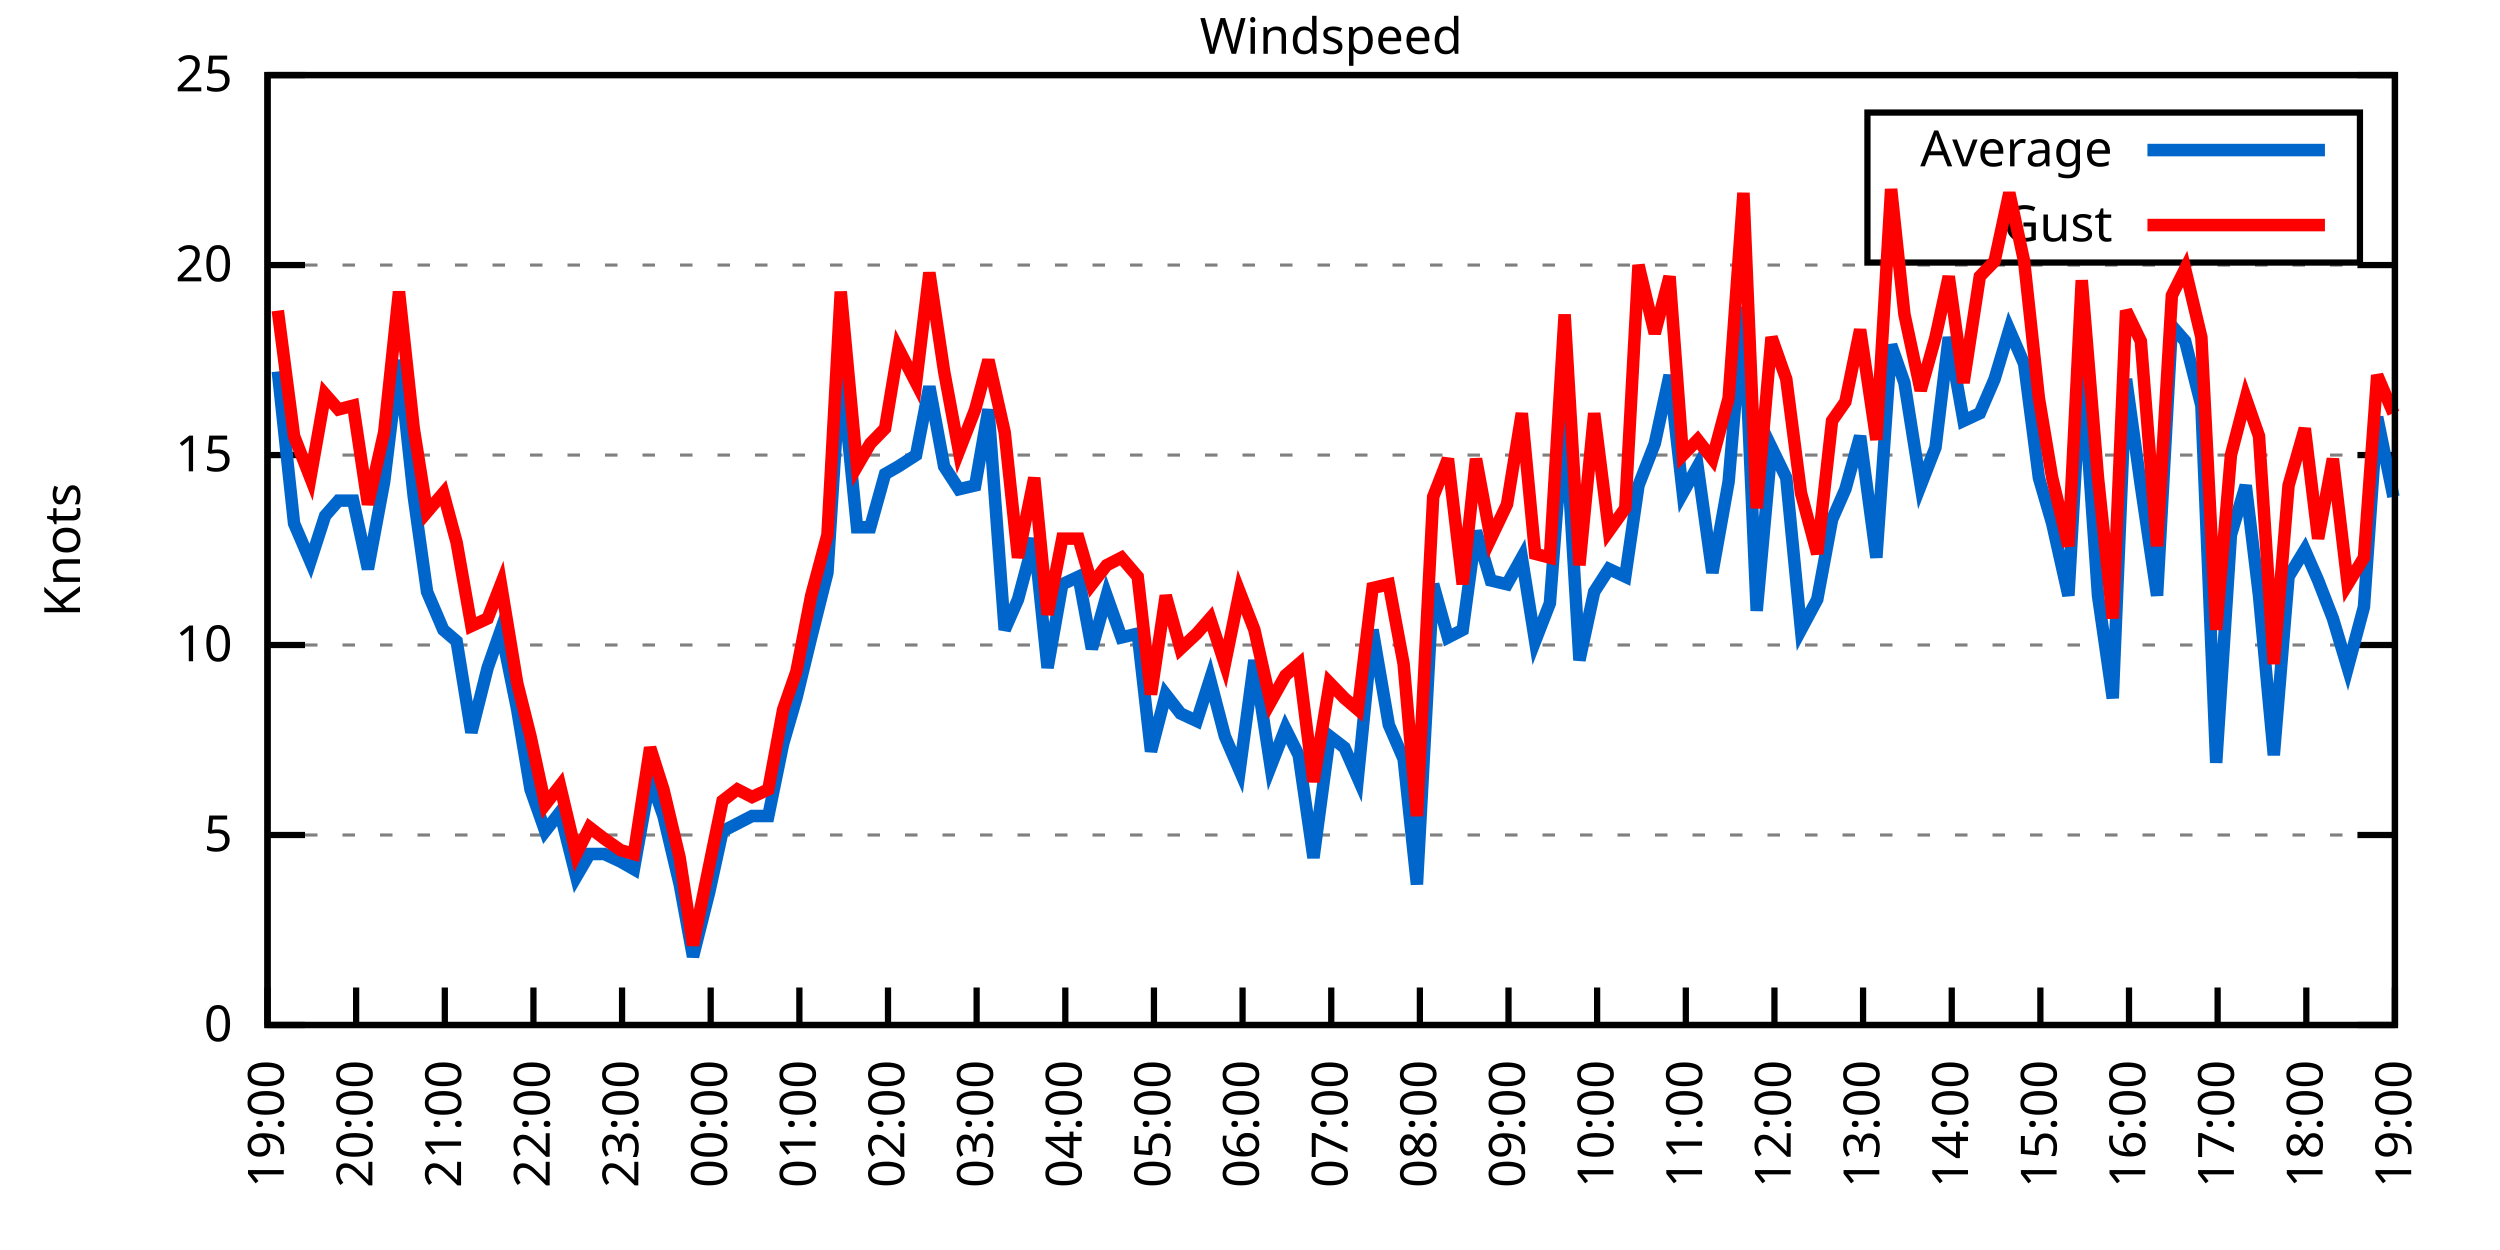
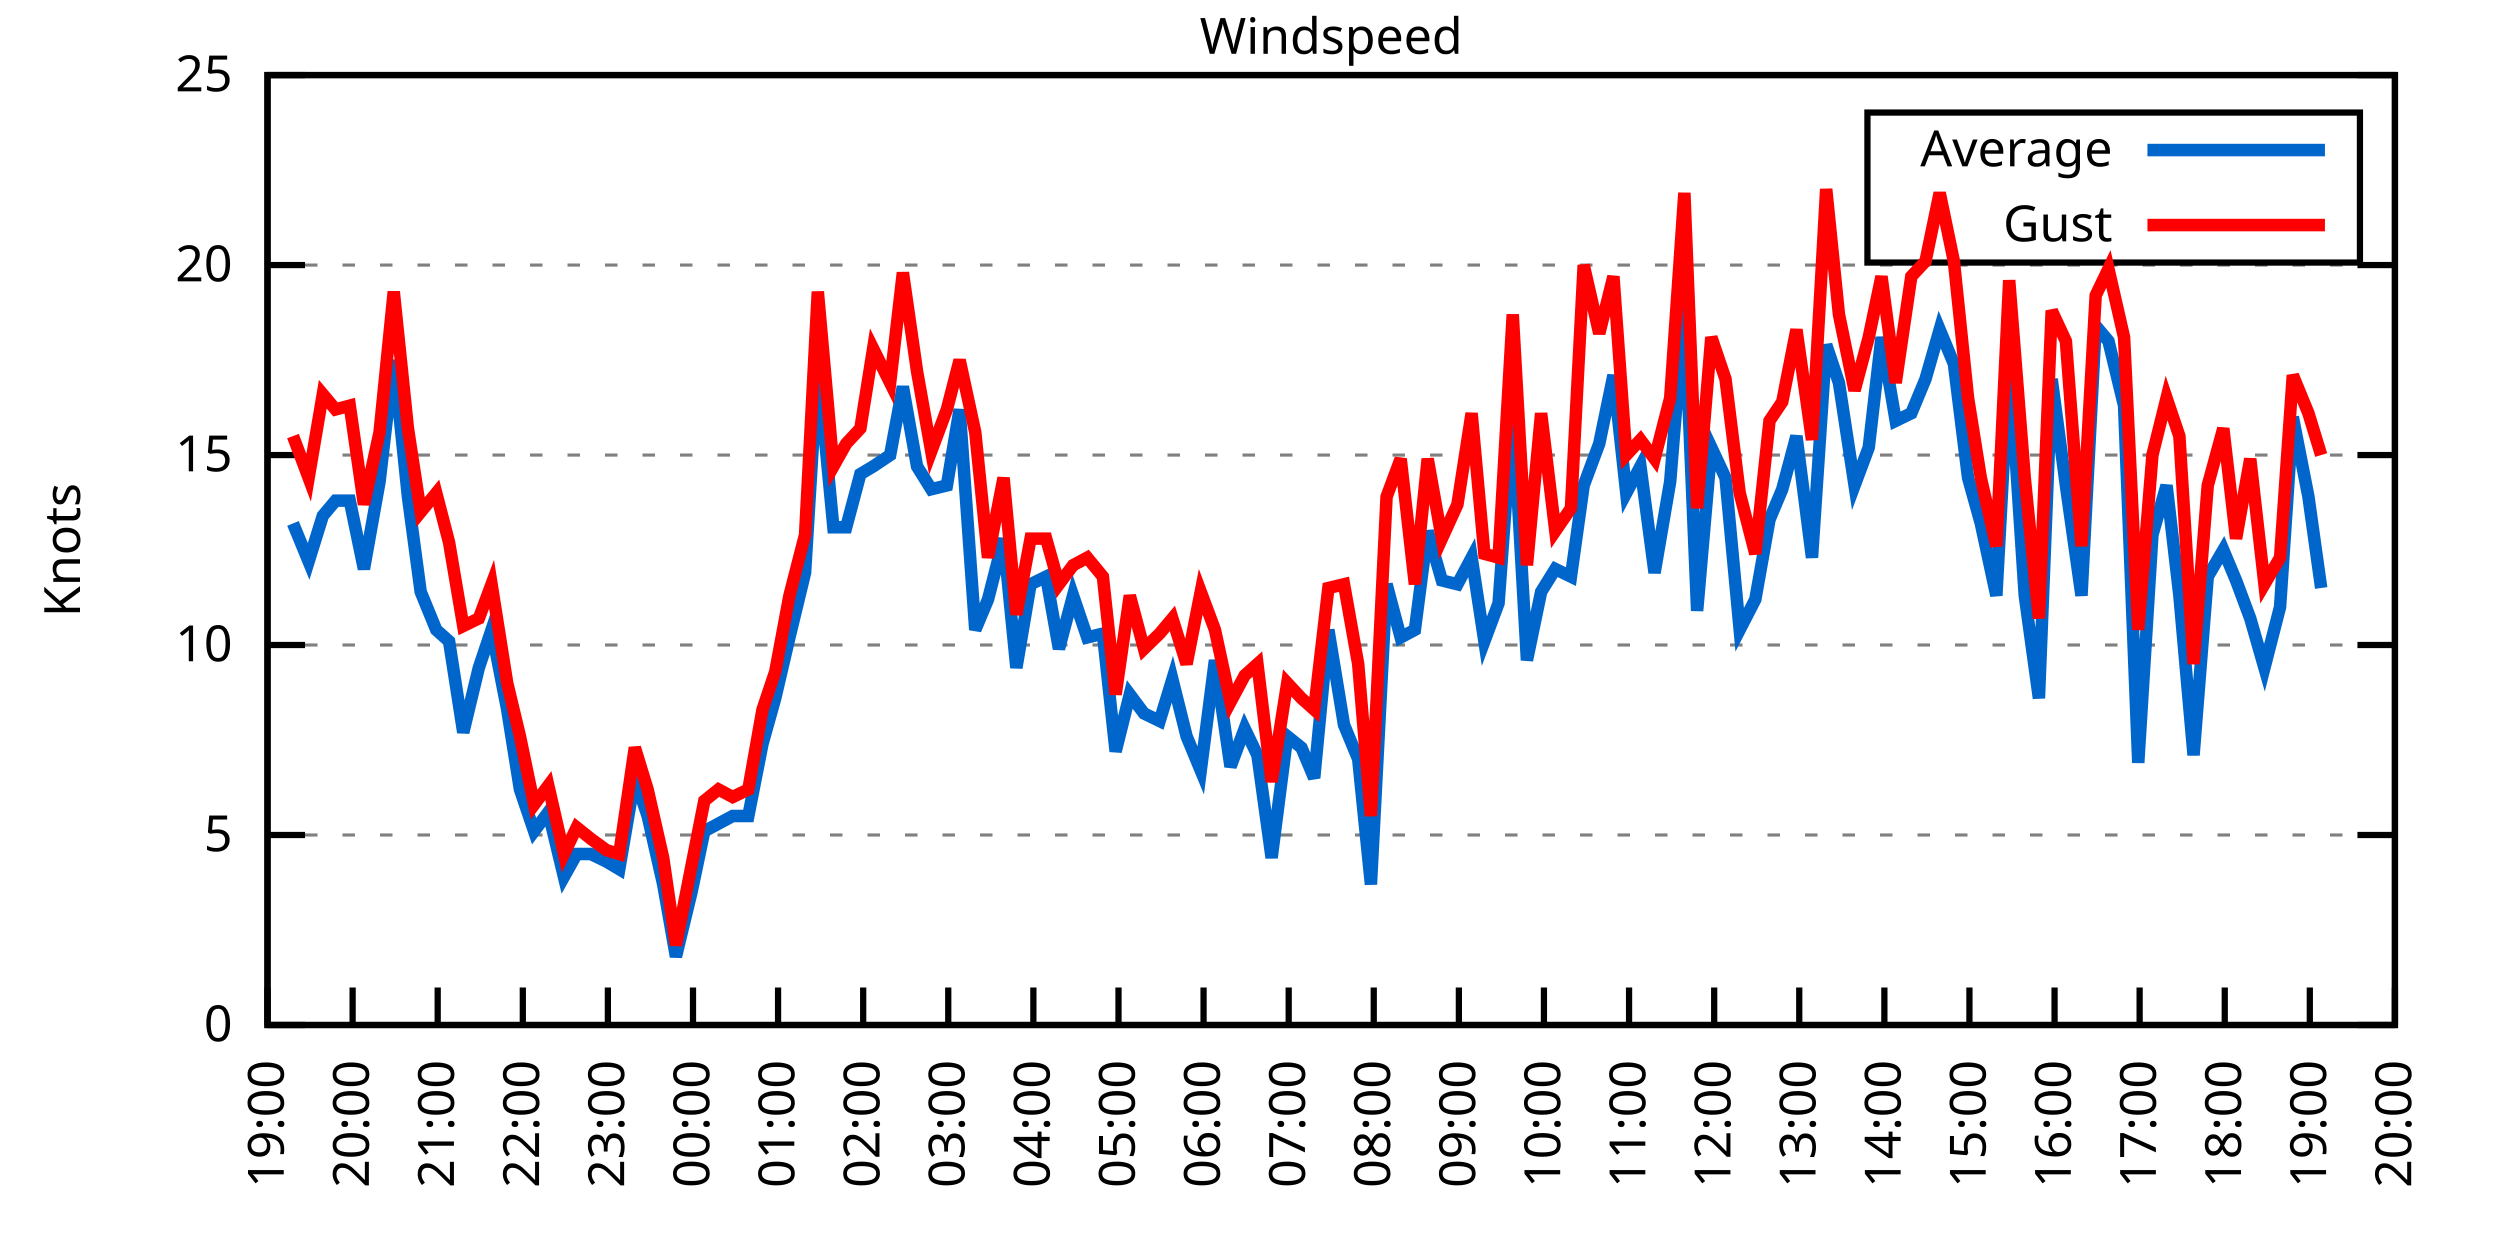
<svg xmlns="http://www.w3.org/2000/svg" xmlns:xlink="http://www.w3.org/1999/xlink" width="400" height="200" viewBox="0 0 400 200">
  <g id="gnuplot_canvas">
    <rect x="0" y="0" width="400" height="200" fill="none" />
    <defs>
      <circle id="gpDot" r="0.5" stroke-width="0.5" stroke="currentColor" />
      <path id="gpPt0" stroke-width="0.333" stroke="currentColor" d="M-1,0 h2 M0,-1 v2" />
      <path id="gpPt1" stroke-width="0.333" stroke="currentColor" d="M-1,-1 L1,1 M1,-1 L-1,1" />
      <path id="gpPt2" stroke-width="0.333" stroke="currentColor" d="M-1,0 L1,0 M0,-1 L0,1 M-1,-1 L1,1 M-1,1 L1,-1" />
      <rect id="gpPt3" stroke-width="0.333" stroke="currentColor" x="-1" y="-1" width="2" height="2" />
      <rect id="gpPt4" stroke-width="0.333" stroke="currentColor" fill="currentColor" x="-1" y="-1" width="2" height="2" />
      <circle id="gpPt5" stroke-width="0.333" stroke="currentColor" cx="0" cy="0" r="1" />
      <use xlink:href="#gpPt5" id="gpPt6" fill="currentColor" stroke="none" />
      <path id="gpPt7" stroke-width="0.333" stroke="currentColor" d="M0,-1.33 L-1.33,0.67 L1.33,0.67 z" />
      <use xlink:href="#gpPt7" id="gpPt8" fill="currentColor" stroke="none" />
      <use xlink:href="#gpPt7" id="gpPt9" stroke="currentColor" transform="rotate(180)" />
      <use xlink:href="#gpPt9" id="gpPt10" fill="currentColor" stroke="none" />
      <use xlink:href="#gpPt3" id="gpPt11" stroke="currentColor" transform="rotate(45)" />
      <use xlink:href="#gpPt11" id="gpPt12" fill="currentColor" stroke="none" />
      <path id="gpPt13" stroke-width="0.333" stroke="currentColor" d="M0,1.330 L1.265,0.411 L0.782,-1.067 L-0.782,-1.076 L-1.265,0.411 z" />
      <use xlink:href="#gpPt13" id="gpPt14" fill="currentColor" stroke="none" />
      <filter id="textbox" filterUnits="objectBoundingBox" x="0" y="0" height="1" width="1">
        <feFlood flood-color="white" flood-opacity="1" result="bgnd" />
        <feComposite in="SourceGraphic" in2="bgnd" operator="atop" />
      </filter>
      <filter id="greybox" filterUnits="objectBoundingBox" x="0" y="0" height="1" width="1">
        <feFlood flood-color="lightgrey" flood-opacity="1" result="grey" />
        <feComposite in="SourceGraphic" in2="grey" operator="atop" />
      </filter>
    </defs>
    <g fill="none" color="white" stroke="currentColor" stroke-width="1.00" stroke-linecap="butt" stroke-linejoin="miter">
</g>
    <g fill="none" color="black" stroke="currentColor" stroke-width="1.00" stroke-linecap="butt" stroke-linejoin="miter">
      <g stroke="none" shape-rendering="crispEdges">
        <polygon fill="rgb(255, 255, 255)" points="42.80,164.00 383.18,164.00 383.18,12.02 42.80,12.02 " />
      </g>
    </g>
    <g fill="none" color="black" stroke="currentColor" stroke-width="1.00" stroke-linecap="butt" stroke-linejoin="miter">
</g>
    <g fill="none" color="black" stroke="black" stroke-width="0.50" stroke-linecap="butt" stroke-linejoin="miter">
</g>
    <g fill="none" color="gray" stroke="currentColor" stroke-width="0.50" stroke-linecap="butt" stroke-linejoin="miter">
      <path stroke="gray" stroke-dasharray="2,4" class="gridline" d="M42.80,164.00 L383.19,164.00  " />
    </g>
    <g fill="none" color="gray" stroke="gray" stroke-width="1.00" stroke-linecap="butt" stroke-linejoin="miter">
</g>
    <g fill="none" color="black" stroke="currentColor" stroke-width="1.00" stroke-linecap="butt" stroke-linejoin="miter">
      <path stroke="black" d="M42.80,164.00 L48.80,164.00 M383.19,164.00 L377.19,164.00  " />
      <g transform="translate(37.20,166.60)" stroke="none" fill="black" font-family="Sans" font-size="8.00" text-anchor="end">
        <text>
          <tspan font-family="Sans"> 0</tspan>
        </text>
      </g>
    </g>
    <g fill="none" color="black" stroke="currentColor" stroke-width="1.00" stroke-linecap="butt" stroke-linejoin="miter">
</g>
    <g fill="none" color="black" stroke="black" stroke-width="0.50" stroke-linecap="butt" stroke-linejoin="miter">
</g>
    <g fill="none" color="gray" stroke="currentColor" stroke-width="0.50" stroke-linecap="butt" stroke-linejoin="miter">
      <path stroke="gray" stroke-dasharray="2,4" class="gridline" d="M42.80,133.60 L383.19,133.60  " />
    </g>
    <g fill="none" color="gray" stroke="gray" stroke-width="1.00" stroke-linecap="butt" stroke-linejoin="miter">
</g>
    <g fill="none" color="black" stroke="currentColor" stroke-width="1.00" stroke-linecap="butt" stroke-linejoin="miter">
      <path stroke="black" d="M42.80,133.60 L48.80,133.60 M383.19,133.60 L377.19,133.60  " />
      <g transform="translate(37.20,136.20)" stroke="none" fill="black" font-family="Sans" font-size="8.00" text-anchor="end">
        <text>
          <tspan font-family="Sans"> 5</tspan>
        </text>
      </g>
    </g>
    <g fill="none" color="black" stroke="currentColor" stroke-width="1.00" stroke-linecap="butt" stroke-linejoin="miter">
</g>
    <g fill="none" color="black" stroke="black" stroke-width="0.50" stroke-linecap="butt" stroke-linejoin="miter">
</g>
    <g fill="none" color="gray" stroke="currentColor" stroke-width="0.50" stroke-linecap="butt" stroke-linejoin="miter">
      <path stroke="gray" stroke-dasharray="2,4" class="gridline" d="M42.80,103.20 L383.19,103.20  " />
    </g>
    <g fill="none" color="gray" stroke="gray" stroke-width="1.00" stroke-linecap="butt" stroke-linejoin="miter">
</g>
    <g fill="none" color="black" stroke="currentColor" stroke-width="1.00" stroke-linecap="butt" stroke-linejoin="miter">
      <path stroke="black" d="M42.80,103.20 L48.80,103.20 M383.19,103.20 L377.19,103.20  " />
      <g transform="translate(37.20,105.80)" stroke="none" fill="black" font-family="Sans" font-size="8.00" text-anchor="end">
        <text>
          <tspan font-family="Sans"> 10</tspan>
        </text>
      </g>
    </g>
    <g fill="none" color="black" stroke="currentColor" stroke-width="1.00" stroke-linecap="butt" stroke-linejoin="miter">
</g>
    <g fill="none" color="black" stroke="black" stroke-width="0.50" stroke-linecap="butt" stroke-linejoin="miter">
</g>
    <g fill="none" color="gray" stroke="currentColor" stroke-width="0.50" stroke-linecap="butt" stroke-linejoin="miter">
      <path stroke="gray" stroke-dasharray="2,4" class="gridline" d="M42.80,72.81 L383.19,72.81  " />
    </g>
    <g fill="none" color="gray" stroke="gray" stroke-width="1.00" stroke-linecap="butt" stroke-linejoin="miter">
</g>
    <g fill="none" color="black" stroke="currentColor" stroke-width="1.00" stroke-linecap="butt" stroke-linejoin="miter">
      <path stroke="black" d="M42.80,72.81 L48.80,72.81 M383.19,72.81 L377.19,72.81  " />
      <g transform="translate(37.20,75.41)" stroke="none" fill="black" font-family="Sans" font-size="8.00" text-anchor="end">
        <text>
          <tspan font-family="Sans"> 15</tspan>
        </text>
      </g>
    </g>
    <g fill="none" color="black" stroke="currentColor" stroke-width="1.00" stroke-linecap="butt" stroke-linejoin="miter">
</g>
    <g fill="none" color="black" stroke="black" stroke-width="0.50" stroke-linecap="butt" stroke-linejoin="miter">
</g>
    <g fill="none" color="gray" stroke="currentColor" stroke-width="0.50" stroke-linecap="butt" stroke-linejoin="miter">
      <path stroke="gray" stroke-dasharray="2,4" class="gridline" d="M42.80,42.41 L383.19,42.41  " />
    </g>
    <g fill="none" color="gray" stroke="gray" stroke-width="1.00" stroke-linecap="butt" stroke-linejoin="miter">
</g>
    <g fill="none" color="black" stroke="currentColor" stroke-width="1.00" stroke-linecap="butt" stroke-linejoin="miter">
      <path stroke="black" d="M42.80,42.41 L48.80,42.41 M383.19,42.41 L377.19,42.41  " />
      <g transform="translate(37.20,45.01)" stroke="none" fill="black" font-family="Sans" font-size="8.00" text-anchor="end">
        <text>
          <tspan font-family="Sans"> 20</tspan>
        </text>
      </g>
    </g>
    <g fill="none" color="black" stroke="currentColor" stroke-width="1.00" stroke-linecap="butt" stroke-linejoin="miter">
</g>
    <g fill="none" color="black" stroke="black" stroke-width="0.50" stroke-linecap="butt" stroke-linejoin="miter">
</g>
    <g fill="none" color="gray" stroke="currentColor" stroke-width="0.50" stroke-linecap="butt" stroke-linejoin="miter">
      <path stroke="gray" stroke-dasharray="2,4" class="gridline" d="M42.80,12.01 L383.19,12.01  " />
    </g>
    <g fill="none" color="gray" stroke="gray" stroke-width="1.00" stroke-linecap="butt" stroke-linejoin="miter">
</g>
    <g fill="none" color="black" stroke="currentColor" stroke-width="1.00" stroke-linecap="butt" stroke-linejoin="miter">
      <path stroke="black" d="M42.80,12.01 L48.80,12.01 M383.19,12.01 L377.19,12.01  " />
      <g transform="translate(37.20,14.61)" stroke="none" fill="black" font-family="Sans" font-size="8.00" text-anchor="end">
        <text>
          <tspan font-family="Sans"> 25</tspan>
        </text>
      </g>
    </g>
    <g fill="none" color="black" stroke="currentColor" stroke-width="1.00" stroke-linecap="butt" stroke-linejoin="miter">
      <path stroke="black" d="M42.80,164.00 L42.80,158.00  " />
      <g transform="translate(45.40,169.60) rotate(270.00)" stroke="none" fill="black" font-family="Sans" font-size="8.00" text-anchor="end">
        <text>
          <tspan font-family="Sans">19:00</tspan>
        </text>
      </g>
    </g>
    <g fill="none" color="black" stroke="currentColor" stroke-width="1.00" stroke-linecap="butt" stroke-linejoin="miter">
-       <path stroke="black" d="M56.98,164.00 L56.98,158.00  " />
-       <g transform="translate(59.58,169.60) rotate(270.00)" stroke="none" fill="black" font-family="Sans" font-size="8.00" text-anchor="end">
+       <path stroke="black" d="M56.42,164.00 L56.42,158.00  " />
+       <g transform="translate(59.02,169.60) rotate(270.00)" stroke="none" fill="black" font-family="Sans" font-size="8.00" text-anchor="end">
        <text>
          <tspan font-family="Sans">20:00</tspan>
        </text>
      </g>
    </g>
    <g fill="none" color="black" stroke="currentColor" stroke-width="1.00" stroke-linecap="butt" stroke-linejoin="miter">
-       <path stroke="black" d="M71.17,164.00 L71.17,158.00  " />
-       <g transform="translate(73.77,169.60) rotate(270.00)" stroke="none" fill="black" font-family="Sans" font-size="8.00" text-anchor="end">
+       <path stroke="black" d="M70.03,164.00 L70.03,158.00  " />
+       <g transform="translate(72.63,169.60) rotate(270.00)" stroke="none" fill="black" font-family="Sans" font-size="8.00" text-anchor="end">
        <text>
          <tspan font-family="Sans">21:00</tspan>
        </text>
      </g>
    </g>
    <g fill="none" color="black" stroke="currentColor" stroke-width="1.00" stroke-linecap="butt" stroke-linejoin="miter">
-       <path stroke="black" d="M85.35,164.00 L85.35,158.00  " />
-       <g transform="translate(87.95,169.60) rotate(270.00)" stroke="none" fill="black" font-family="Sans" font-size="8.00" text-anchor="end">
+       <path stroke="black" d="M83.65,164.00 L83.65,158.00  " />
+       <g transform="translate(86.25,169.60) rotate(270.00)" stroke="none" fill="black" font-family="Sans" font-size="8.00" text-anchor="end">
        <text>
          <tspan font-family="Sans">22:00</tspan>
        </text>
      </g>
    </g>
    <g fill="none" color="black" stroke="currentColor" stroke-width="1.00" stroke-linecap="butt" stroke-linejoin="miter">
-       <path stroke="black" d="M99.53,164.00 L99.53,158.00  " />
-       <g transform="translate(102.13,169.60) rotate(270.00)" stroke="none" fill="black" font-family="Sans" font-size="8.00" text-anchor="end">
+       <path stroke="black" d="M97.26,164.00 L97.26,158.00  " />
+       <g transform="translate(99.86,169.60) rotate(270.00)" stroke="none" fill="black" font-family="Sans" font-size="8.00" text-anchor="end">
        <text>
          <tspan font-family="Sans">23:00</tspan>
        </text>
      </g>
    </g>
    <g fill="none" color="black" stroke="currentColor" stroke-width="1.00" stroke-linecap="butt" stroke-linejoin="miter">
-       <path stroke="black" d="M113.71,164.00 L113.71,158.00  " />
-       <g transform="translate(116.31,169.60) rotate(270.00)" stroke="none" fill="black" font-family="Sans" font-size="8.00" text-anchor="end">
+       <path stroke="black" d="M110.88,164.00 L110.88,158.00  " />
+       <g transform="translate(113.48,169.60) rotate(270.00)" stroke="none" fill="black" font-family="Sans" font-size="8.00" text-anchor="end">
        <text>
          <tspan font-family="Sans">00:00</tspan>
        </text>
      </g>
    </g>
    <g fill="none" color="black" stroke="currentColor" stroke-width="1.00" stroke-linecap="butt" stroke-linejoin="miter">
-       <path stroke="black" d="M127.90,164.00 L127.90,158.00  " />
-       <g transform="translate(130.50,169.60) rotate(270.00)" stroke="none" fill="black" font-family="Sans" font-size="8.00" text-anchor="end">
+       <path stroke="black" d="M124.49,164.00 L124.49,158.00  " />
+       <g transform="translate(127.09,169.60) rotate(270.00)" stroke="none" fill="black" font-family="Sans" font-size="8.00" text-anchor="end">
        <text>
          <tspan font-family="Sans">01:00</tspan>
        </text>
      </g>
    </g>
    <g fill="none" color="black" stroke="currentColor" stroke-width="1.00" stroke-linecap="butt" stroke-linejoin="miter">
-       <path stroke="black" d="M142.08,164.00 L142.08,158.00  " />
-       <g transform="translate(144.68,169.60) rotate(270.00)" stroke="none" fill="black" font-family="Sans" font-size="8.00" text-anchor="end">
+       <path stroke="black" d="M138.11,164.00 L138.11,158.00  " />
+       <g transform="translate(140.71,169.60) rotate(270.00)" stroke="none" fill="black" font-family="Sans" font-size="8.00" text-anchor="end">
        <text>
          <tspan font-family="Sans">02:00</tspan>
        </text>
      </g>
    </g>
    <g fill="none" color="black" stroke="currentColor" stroke-width="1.00" stroke-linecap="butt" stroke-linejoin="miter">
-       <path stroke="black" d="M156.26,164.00 L156.26,158.00  " />
-       <g transform="translate(158.86,169.60) rotate(270.00)" stroke="none" fill="black" font-family="Sans" font-size="8.00" text-anchor="end">
+       <path stroke="black" d="M151.72,164.00 L151.72,158.00  " />
+       <g transform="translate(154.32,169.60) rotate(270.00)" stroke="none" fill="black" font-family="Sans" font-size="8.00" text-anchor="end">
        <text>
          <tspan font-family="Sans">03:00</tspan>
        </text>
      </g>
    </g>
    <g fill="none" color="black" stroke="currentColor" stroke-width="1.00" stroke-linecap="butt" stroke-linejoin="miter">
-       <path stroke="black" d="M170.45,164.00 L170.45,158.00  " />
-       <g transform="translate(173.05,169.60) rotate(270.00)" stroke="none" fill="black" font-family="Sans" font-size="8.00" text-anchor="end">
+       <path stroke="black" d="M165.34,164.00 L165.34,158.00  " />
+       <g transform="translate(167.94,169.60) rotate(270.00)" stroke="none" fill="black" font-family="Sans" font-size="8.00" text-anchor="end">
        <text>
          <tspan font-family="Sans">04:00</tspan>
        </text>
      </g>
    </g>
    <g fill="none" color="black" stroke="currentColor" stroke-width="1.00" stroke-linecap="butt" stroke-linejoin="miter">
-       <path stroke="black" d="M184.63,164.00 L184.63,158.00  " />
-       <g transform="translate(187.23,169.60) rotate(270.00)" stroke="none" fill="black" font-family="Sans" font-size="8.00" text-anchor="end">
+       <path stroke="black" d="M178.96,164.00 L178.96,158.00  " />
+       <g transform="translate(181.56,169.60) rotate(270.00)" stroke="none" fill="black" font-family="Sans" font-size="8.00" text-anchor="end">
        <text>
          <tspan font-family="Sans">05:00</tspan>
        </text>
      </g>
    </g>
    <g fill="none" color="black" stroke="currentColor" stroke-width="1.00" stroke-linecap="butt" stroke-linejoin="miter">
-       <path stroke="black" d="M198.81,164.00 L198.81,158.00  " />
-       <g transform="translate(201.41,169.60) rotate(270.00)" stroke="none" fill="black" font-family="Sans" font-size="8.00" text-anchor="end">
+       <path stroke="black" d="M192.57,164.00 L192.57,158.00  " />
+       <g transform="translate(195.17,169.60) rotate(270.00)" stroke="none" fill="black" font-family="Sans" font-size="8.00" text-anchor="end">
        <text>
          <tspan font-family="Sans">06:00</tspan>
        </text>
      </g>
    </g>
    <g fill="none" color="black" stroke="currentColor" stroke-width="1.00" stroke-linecap="butt" stroke-linejoin="miter">
-       <path stroke="black" d="M213.00,164.00 L213.00,158.00  " />
-       <g transform="translate(215.60,169.60) rotate(270.00)" stroke="none" fill="black" font-family="Sans" font-size="8.00" text-anchor="end">
+       <path stroke="black" d="M206.19,164.00 L206.19,158.00  " />
+       <g transform="translate(208.79,169.60) rotate(270.00)" stroke="none" fill="black" font-family="Sans" font-size="8.00" text-anchor="end">
        <text>
          <tspan font-family="Sans">07:00</tspan>
        </text>
      </g>
    </g>
    <g fill="none" color="black" stroke="currentColor" stroke-width="1.00" stroke-linecap="butt" stroke-linejoin="miter">
-       <path stroke="black" d="M227.18,164.00 L227.18,158.00  " />
-       <g transform="translate(229.78,169.60) rotate(270.00)" stroke="none" fill="black" font-family="Sans" font-size="8.00" text-anchor="end">
+       <path stroke="black" d="M219.80,164.00 L219.80,158.00  " />
+       <g transform="translate(222.40,169.60) rotate(270.00)" stroke="none" fill="black" font-family="Sans" font-size="8.00" text-anchor="end">
        <text>
          <tspan font-family="Sans">08:00</tspan>
        </text>
      </g>
    </g>
    <g fill="none" color="black" stroke="currentColor" stroke-width="1.00" stroke-linecap="butt" stroke-linejoin="miter">
-       <path stroke="black" d="M241.36,164.00 L241.36,158.00  " />
-       <g transform="translate(243.96,169.60) rotate(270.00)" stroke="none" fill="black" font-family="Sans" font-size="8.00" text-anchor="end">
+       <path stroke="black" d="M233.42,164.00 L233.42,158.00  " />
+       <g transform="translate(236.02,169.60) rotate(270.00)" stroke="none" fill="black" font-family="Sans" font-size="8.00" text-anchor="end">
        <text>
          <tspan font-family="Sans">09:00</tspan>
        </text>
      </g>
    </g>
    <g fill="none" color="black" stroke="currentColor" stroke-width="1.00" stroke-linecap="butt" stroke-linejoin="miter">
-       <path stroke="black" d="M255.54,164.00 L255.54,158.00  " />
-       <g transform="translate(258.14,169.60) rotate(270.00)" stroke="none" fill="black" font-family="Sans" font-size="8.00" text-anchor="end">
+       <path stroke="black" d="M247.03,164.00 L247.03,158.00  " />
+       <g transform="translate(249.63,169.60) rotate(270.00)" stroke="none" fill="black" font-family="Sans" font-size="8.00" text-anchor="end">
        <text>
          <tspan font-family="Sans">10:00</tspan>
        </text>
      </g>
    </g>
    <g fill="none" color="black" stroke="currentColor" stroke-width="1.00" stroke-linecap="butt" stroke-linejoin="miter">
-       <path stroke="black" d="M269.73,164.00 L269.73,158.00  " />
-       <g transform="translate(272.33,169.60) rotate(270.00)" stroke="none" fill="black" font-family="Sans" font-size="8.00" text-anchor="end">
+       <path stroke="black" d="M260.65,164.00 L260.65,158.00  " />
+       <g transform="translate(263.25,169.60) rotate(270.00)" stroke="none" fill="black" font-family="Sans" font-size="8.00" text-anchor="end">
        <text>
          <tspan font-family="Sans">11:00</tspan>
        </text>
      </g>
    </g>
    <g fill="none" color="black" stroke="currentColor" stroke-width="1.00" stroke-linecap="butt" stroke-linejoin="miter">
-       <path stroke="black" d="M283.91,164.00 L283.91,158.00  " />
-       <g transform="translate(286.51,169.60) rotate(270.00)" stroke="none" fill="black" font-family="Sans" font-size="8.00" text-anchor="end">
+       <path stroke="black" d="M274.27,164.00 L274.27,158.00  " />
+       <g transform="translate(276.87,169.60) rotate(270.00)" stroke="none" fill="black" font-family="Sans" font-size="8.00" text-anchor="end">
        <text>
          <tspan font-family="Sans">12:00</tspan>
        </text>
      </g>
    </g>
    <g fill="none" color="black" stroke="currentColor" stroke-width="1.00" stroke-linecap="butt" stroke-linejoin="miter">
-       <path stroke="black" d="M298.09,164.00 L298.09,158.00  " />
-       <g transform="translate(300.69,169.60) rotate(270.00)" stroke="none" fill="black" font-family="Sans" font-size="8.00" text-anchor="end">
+       <path stroke="black" d="M287.88,164.00 L287.88,158.00  " />
+       <g transform="translate(290.48,169.60) rotate(270.00)" stroke="none" fill="black" font-family="Sans" font-size="8.00" text-anchor="end">
        <text>
          <tspan font-family="Sans">13:00</tspan>
        </text>
      </g>
    </g>
    <g fill="none" color="black" stroke="currentColor" stroke-width="1.00" stroke-linecap="butt" stroke-linejoin="miter">
-       <path stroke="black" d="M312.28,164.00 L312.28,158.00  " />
-       <g transform="translate(314.88,169.60) rotate(270.00)" stroke="none" fill="black" font-family="Sans" font-size="8.00" text-anchor="end">
+       <path stroke="black" d="M301.50,164.00 L301.50,158.00  " />
+       <g transform="translate(304.10,169.60) rotate(270.00)" stroke="none" fill="black" font-family="Sans" font-size="8.00" text-anchor="end">
        <text>
          <tspan font-family="Sans">14:00</tspan>
        </text>
      </g>
    </g>
    <g fill="none" color="black" stroke="currentColor" stroke-width="1.00" stroke-linecap="butt" stroke-linejoin="miter">
-       <path stroke="black" d="M326.46,164.00 L326.46,158.00  " />
-       <g transform="translate(329.06,169.60) rotate(270.00)" stroke="none" fill="black" font-family="Sans" font-size="8.00" text-anchor="end">
+       <path stroke="black" d="M315.11,164.00 L315.11,158.00  " />
+       <g transform="translate(317.71,169.60) rotate(270.00)" stroke="none" fill="black" font-family="Sans" font-size="8.00" text-anchor="end">
        <text>
          <tspan font-family="Sans">15:00</tspan>
        </text>
      </g>
    </g>
    <g fill="none" color="black" stroke="currentColor" stroke-width="1.00" stroke-linecap="butt" stroke-linejoin="miter">
-       <path stroke="black" d="M340.64,164.00 L340.64,158.00  " />
-       <g transform="translate(343.24,169.60) rotate(270.00)" stroke="none" fill="black" font-family="Sans" font-size="8.00" text-anchor="end">
+       <path stroke="black" d="M328.73,164.00 L328.73,158.00  " />
+       <g transform="translate(331.33,169.60) rotate(270.00)" stroke="none" fill="black" font-family="Sans" font-size="8.00" text-anchor="end">
        <text>
          <tspan font-family="Sans">16:00</tspan>
        </text>
      </g>
    </g>
    <g fill="none" color="black" stroke="currentColor" stroke-width="1.00" stroke-linecap="butt" stroke-linejoin="miter">
-       <path stroke="black" d="M354.82,164.00 L354.82,158.00  " />
-       <g transform="translate(357.42,169.60) rotate(270.00)" stroke="none" fill="black" font-family="Sans" font-size="8.00" text-anchor="end">
+       <path stroke="black" d="M342.34,164.00 L342.34,158.00  " />
+       <g transform="translate(344.94,169.60) rotate(270.00)" stroke="none" fill="black" font-family="Sans" font-size="8.00" text-anchor="end">
        <text>
          <tspan font-family="Sans">17:00</tspan>
        </text>
      </g>
    </g>
    <g fill="none" color="black" stroke="currentColor" stroke-width="1.00" stroke-linecap="butt" stroke-linejoin="miter">
-       <path stroke="black" d="M369.01,164.00 L369.01,158.00  " />
-       <g transform="translate(371.61,169.60) rotate(270.00)" stroke="none" fill="black" font-family="Sans" font-size="8.00" text-anchor="end">
+       <path stroke="black" d="M355.96,164.00 L355.96,158.00  " />
+       <g transform="translate(358.56,169.60) rotate(270.00)" stroke="none" fill="black" font-family="Sans" font-size="8.00" text-anchor="end">
        <text>
          <tspan font-family="Sans">18:00</tspan>
+         </text>
+       </g>
+     </g>
+     <g fill="none" color="black" stroke="currentColor" stroke-width="1.00" stroke-linecap="butt" stroke-linejoin="miter">
+       <path stroke="black" d="M369.57,164.00 L369.57,158.00  " />
+       <g transform="translate(372.17,169.60) rotate(270.00)" stroke="none" fill="black" font-family="Sans" font-size="8.00" text-anchor="end">
+         <text>
+           <tspan font-family="Sans">19:00</tspan>
        </text>
      </g>
    </g>
    <g fill="none" color="black" stroke="currentColor" stroke-width="1.00" stroke-linecap="butt" stroke-linejoin="miter">
      <path stroke="black" d="M383.19,164.00 L383.19,158.00  " />
      <g transform="translate(385.79,169.60) rotate(270.00)" stroke="none" fill="black" font-family="Sans" font-size="8.00" text-anchor="end">
        <text>
-           <tspan font-family="Sans">19:00</tspan>
+           <tspan font-family="Sans">20:00</tspan>
        </text>
      </g>
    </g>
    <g fill="none" color="black" stroke="currentColor" stroke-width="1.00" stroke-linecap="butt" stroke-linejoin="miter">
</g>
    <g fill="none" color="black" stroke="currentColor" stroke-width="1.00" stroke-linecap="butt" stroke-linejoin="miter">
      <path stroke="black" d="M42.80,12.01 L42.80,164.00 L383.19,164.00 L383.19,12.01 L42.80,12.01 Z  " />
    </g>
    <g fill="none" color="black" stroke="currentColor" stroke-width="1.00" stroke-linecap="butt" stroke-linejoin="miter">
</g>
    <g fill="none" color="black" stroke="currentColor" stroke-width="1.00" stroke-linecap="butt" stroke-linejoin="miter">
      <path stroke="black" d="M298.79,42.01 L298.79,18.01 L377.59,18.01 L377.59,42.01 L298.79,42.01 Z  " />
    </g>
    <g id="Windspeed_plot_1">
      <g fill="none" color="white" stroke="black" stroke-width="2.00" stroke-linecap="butt" stroke-linejoin="miter">
</g>
      <g fill="none" color="black" stroke="currentColor" stroke-width="2.00" stroke-linecap="butt" stroke-linejoin="miter">
        <g transform="translate(337.99,26.61)" stroke="none" fill="black" font-family="Sans" font-size="8.00" text-anchor="end">
          <text>
            <tspan font-family="Sans">Average</tspan>
          </text>
        </g>
      </g>
      <g fill="none" color="black" stroke="currentColor" stroke-width="2.00" stroke-linecap="butt" stroke-linejoin="miter">
-         <path stroke="rgb(  0, 102, 204)" d="M343.59,24.01 L371.99,24.01 M44.45,59.43 L47.05,83.75 L49.66,89.83 L52.02,82.53 L54.15,80.10 L56.51,80.10   L58.87,91.04 L61.47,77.06 L63.84,57.61 L66.20,79.49 L68.33,94.69 L70.93,100.77 L73.06,102.60 L75.42,117.19   L78.02,106.85 L80.15,100.77 L82.75,113.54 L84.88,126.31 L87.24,132.99 L89.60,129.95 L92.20,140.29 L94.33,136.64   L96.70,136.64 L99.30,137.86 L101.42,139.07 L104.02,124.48 L106.15,130.56 L108.75,141.51 L110.88,153.06 L113.48,142.72   L115.61,132.99 L117.97,131.78 L120.33,130.56 L122.93,130.56 L125.30,119.01 L127.42,111.72 L129.79,101.99 L132.39,91.65   L134.52,58.21 L137.12,84.36 L139.24,84.36 L141.61,75.85 L143.74,74.63 L146.57,72.81 L148.70,61.86 L151.06,74.63   L153.43,78.28 L156.03,77.67 L158.15,65.51 L160.75,100.77 L162.88,95.91 L165.48,86.18 L167.61,106.85 L169.97,93.48   L172.57,92.26 L174.70,103.81 L177.06,95.30 L179.43,101.99 L182.03,101.38 L184.16,120.23 L186.52,111.11 L188.88,114.15   L191.48,115.36 L193.61,108.68 L195.98,117.80 L198.34,123.27 L200.70,105.64 L203.30,122.66 L205.67,116.58 L207.79,120.83   L210.16,137.25 L212.76,117.80 L215.12,119.62 L217.25,124.48 L219.61,100.77 L222.21,115.97 L224.58,121.44 L226.71,141.51   L229.31,93.48 L231.67,101.99 L234.03,100.77 L236.16,84.97 L238.52,92.87 L241.12,93.48 L243.49,89.22 L245.62,102.60   L247.98,96.52 L250.34,65.51 L252.71,105.64 L255.07,94.69 L257.43,91.04 L260.04,92.26 L262.16,77.67 L264.76,70.98   L267.13,60.04 L269.25,78.89 L271.62,74.63 L273.98,91.65 L276.58,77.06 L278.95,49.10 L281.07,97.73 L283.44,71.59   L285.80,76.45 L288.16,100.77 L290.76,95.91 L293.13,83.14 L295.26,78.28 L297.62,69.77 L300.22,89.22 L302.58,55.18   L304.71,61.25 L307.31,77.67 L309.68,71.59 L311.80,53.96 L314.17,67.33 L316.77,66.12 L319.13,60.65 L321.49,52.74   L323.86,58.21 L326.22,76.45 L328.35,83.75 L330.95,95.30 L333.08,57.61 L335.68,95.30 L338.04,111.72 L340.17,60.65   L342.53,77.67 L345.13,95.30 L347.50,52.14 L349.62,54.57 L352.22,64.90 L354.59,122.05 L356.95,85.57 L359.32,77.67   L361.44,95.30 L363.81,120.83 L366.17,92.26 L368.77,88.00 L370.90,92.87 L373.26,98.95 L375.63,106.85 L378.23,97.12   L380.35,66.73 L382.95,79.49  " />
+         <path stroke="rgb(  0, 102, 204)" d="M343.59,24.01 L371.99,24.01 M46.88,83.75 L49.38,89.83 L51.65,82.53 L53.69,80.10 L55.96,80.10 L58.23,91.04   L60.73,77.06 L63.00,57.61 L65.27,79.49 L67.31,94.69 L69.80,100.77 L71.85,102.60 L74.12,117.19 L76.61,106.85   L78.65,100.77 L81.15,113.54 L83.19,126.31 L85.46,132.99 L87.73,129.95 L90.23,140.29 L92.27,136.64 L94.54,136.64   L97.04,137.86 L99.08,139.07 L101.57,124.48 L103.62,130.56 L106.11,141.51 L108.15,153.06 L110.65,142.72 L112.69,132.99   L114.96,131.78 L117.23,130.56 L119.73,130.56 L122.00,119.01 L124.04,111.72 L126.31,101.99 L128.81,91.65 L130.85,58.21   L133.34,84.36 L135.39,84.36 L137.66,75.85 L139.70,74.63 L142.42,72.81 L144.46,61.86 L146.73,74.63 L149.00,78.28   L151.50,77.67 L153.54,65.51 L156.04,100.77 L158.08,95.91 L160.57,86.18 L162.62,106.85 L164.89,93.48 L167.38,92.26   L169.43,103.81 L171.69,95.30 L173.96,101.99 L176.46,101.38 L178.50,120.23 L180.77,111.11 L183.04,114.15 L185.54,115.36   L187.58,108.68 L189.85,117.80 L192.12,123.27 L194.39,105.64 L196.88,122.66 L199.15,116.58 L201.19,120.83 L203.46,137.25   L205.96,117.80 L208.23,119.62 L210.27,124.48 L212.54,100.77 L215.04,115.97 L217.31,121.44 L219.35,141.51 L221.85,93.48   L224.11,101.99 L226.38,100.77 L228.43,84.97 L230.70,92.87 L233.19,93.48 L235.46,89.22 L237.50,102.60 L239.77,96.52   L242.04,65.51 L244.31,105.64 L246.58,94.69 L248.85,91.04 L251.35,92.26 L253.39,77.67 L255.88,70.98 L258.15,60.04   L260.20,78.89 L262.47,74.63 L264.73,91.65 L267.23,77.06 L269.50,49.10 L271.54,97.73 L273.81,71.59 L276.08,76.45   L278.35,100.77 L280.85,95.91 L283.12,83.14 L285.16,78.28 L287.43,69.77 L289.92,89.22 L292.19,55.18 L294.23,61.25   L296.73,77.67 L299.00,71.59 L301.04,53.96 L303.31,67.33 L305.81,66.12 L308.08,60.65 L310.35,52.74 L312.62,58.21   L314.89,76.45 L316.93,83.75 L319.42,95.30 L321.47,57.61 L323.96,95.30 L326.23,111.72 L328.27,60.65 L330.54,77.67   L333.04,95.30 L335.31,52.14 L337.35,54.57 L339.85,64.90 L342.12,122.05 L344.39,85.57 L346.65,77.67 L348.70,95.30   L350.97,120.83 L353.24,92.26 L355.73,88.00 L357.77,92.87 L360.04,98.95 L362.31,106.85 L364.81,97.12 L366.85,66.73   L369.35,79.49 L371.39,94.08  " />
      </g>
    </g>
    <g id="Windspeed_plot_2">
      <g fill="none" color="black" stroke="currentColor" stroke-width="2.00" stroke-linecap="butt" stroke-linejoin="miter">
        <g transform="translate(337.99,38.61)" stroke="none" fill="black" font-family="Sans" font-size="8.00" text-anchor="end">
          <text>
            <tspan font-family="Sans">Gust</tspan>
          </text>
        </g>
      </g>
      <g fill="none" color="black" stroke="currentColor" stroke-width="2.00" stroke-linecap="butt" stroke-linejoin="miter">
-         <path stroke="rgb(255,   0,   0)" d="M343.59,36.01 L371.99,36.01 M44.45,49.70 L47.05,69.77 L49.66,76.45 L52.02,63.08 L54.15,65.51 L56.51,64.90   L58.87,80.71 L61.47,69.16 L63.84,46.66 L66.20,68.55 L68.33,81.93 L70.93,78.89 L73.06,86.79 L75.42,100.16   L78.02,98.95 L80.15,93.48 L82.75,109.28 L84.88,117.80 L87.24,128.74 L89.60,125.70 L92.20,136.64 L94.33,132.39   L96.70,134.21 L99.30,136.03 L101.42,136.64 L104.02,119.62 L106.15,126.31 L108.75,137.25 L110.88,151.23 L113.48,138.47   L115.61,128.13 L117.97,126.31 L120.33,127.52 L122.93,126.31 L125.30,113.54 L127.42,107.46 L129.79,95.30 L132.39,85.57   L134.52,46.66 L137.12,74.63 L139.24,70.98 L141.61,68.55 L143.74,55.78 L146.57,61.25 L148.70,43.62 L151.06,59.43   L153.43,72.20 L156.03,65.51 L158.15,57.61 L160.75,69.16 L162.88,89.22 L165.48,76.45 L167.61,98.34 L169.97,86.18   L172.57,86.18 L174.70,93.48 L177.06,90.44 L179.43,89.22 L182.03,92.26 L184.16,111.11 L186.52,95.30 L188.88,103.81   L191.48,101.38 L193.61,98.95 L195.98,106.24 L198.34,94.69 L200.70,100.77 L203.30,112.32 L205.67,108.07 L207.79,106.24   L210.16,125.09 L212.76,109.28 L215.12,111.72 L217.25,113.54 L219.61,94.08 L222.21,93.48 L224.58,106.24 L226.71,130.56   L229.31,79.49 L231.67,73.41 L234.03,93.48 L236.16,73.41 L238.52,86.18 L241.12,80.71 L243.49,66.12 L245.62,88.61   L247.98,89.22 L250.34,50.31 L252.71,90.44 L255.07,66.12 L257.43,84.97 L260.04,81.32 L262.16,42.41 L264.76,53.35   L267.13,44.23 L269.25,72.81 L271.62,70.37 L273.98,73.41 L276.58,63.69 L278.95,30.86 L281.07,81.32 L283.44,53.96   L285.80,60.65 L288.16,78.89 L290.76,88.61 L293.13,67.33 L295.26,64.29 L297.62,52.74 L300.22,70.37 L302.58,30.25   L304.71,50.31 L307.31,62.47 L309.68,53.96 L311.80,44.23 L314.17,61.25 L316.77,44.23 L319.13,41.80 L321.49,30.86   L323.86,41.80 L326.22,63.69 L328.35,76.45 L330.95,87.40 L333.08,44.84 L335.68,76.45 L338.04,98.95 L340.17,49.70   L342.53,54.57 L345.13,87.40 L347.50,47.27 L349.62,43.02 L352.22,53.96 L354.59,100.77 L356.95,72.81 L359.32,63.69   L361.44,69.77 L363.81,106.24 L366.17,77.67 L368.77,68.55 L370.90,86.18 L373.26,73.41 L375.63,93.48 L378.23,89.22   L380.35,60.04 L382.95,66.12  " />
+         <path stroke="rgb(255,   0,   0)" d="M343.59,36.01 L371.99,36.01 M46.88,69.77 L49.38,76.45 L51.65,63.08 L53.69,65.51 L55.96,64.90 L58.23,80.71   L60.73,69.16 L63.00,46.66 L65.27,68.55 L67.31,81.93 L69.80,78.89 L71.85,86.79 L74.12,100.16 L76.61,98.95   L78.65,93.48 L81.15,109.28 L83.19,117.80 L85.46,128.74 L87.73,125.70 L90.23,136.64 L92.27,132.39 L94.54,134.21   L97.04,136.03 L99.08,136.64 L101.57,119.62 L103.62,126.31 L106.11,137.25 L108.15,151.23 L110.65,138.47 L112.69,128.13   L114.96,126.31 L117.23,127.52 L119.73,126.31 L122.00,113.54 L124.04,107.46 L126.31,95.30 L128.81,85.57 L130.85,46.66   L133.34,74.63 L135.39,70.98 L137.66,68.55 L139.70,55.78 L142.42,61.25 L144.46,43.62 L146.73,59.43 L149.00,72.20   L151.50,65.51 L153.54,57.61 L156.04,69.16 L158.08,89.22 L160.57,76.45 L162.62,98.34 L164.89,86.18 L167.38,86.18   L169.43,93.48 L171.69,90.44 L173.96,89.22 L176.46,92.26 L178.50,111.11 L180.77,95.30 L183.04,103.81 L185.54,101.38   L187.58,98.95 L189.85,106.24 L192.12,94.69 L194.39,100.77 L196.88,112.32 L199.15,108.07 L201.19,106.24 L203.46,125.09   L205.96,109.28 L208.23,111.72 L210.27,113.54 L212.54,94.08 L215.04,93.48 L217.31,106.24 L219.35,130.56 L221.85,79.49   L224.11,73.41 L226.38,93.48 L228.43,73.41 L230.70,86.18 L233.19,80.71 L235.46,66.12 L237.50,88.61 L239.77,89.22   L242.04,50.31 L244.31,90.44 L246.58,66.12 L248.85,84.97 L251.35,81.32 L253.39,42.41 L255.88,53.35 L258.15,44.23   L260.20,72.81 L262.47,70.37 L264.73,73.41 L267.23,63.69 L269.50,30.86 L271.54,81.32 L273.81,53.96 L276.08,60.65   L278.35,78.89 L280.85,88.61 L283.12,67.33 L285.16,64.29 L287.43,52.74 L289.92,70.37 L292.19,30.25 L294.23,50.31   L296.73,62.47 L299.00,53.96 L301.04,44.23 L303.31,61.25 L305.81,44.23 L308.08,41.80 L310.35,30.86 L312.62,41.80   L314.89,63.69 L316.93,76.45 L319.42,87.40 L321.47,44.84 L323.96,76.45 L326.23,98.95 L328.27,49.70 L330.54,54.57   L333.04,87.40 L335.31,47.27 L337.35,43.02 L339.85,53.96 L342.12,100.77 L344.39,72.81 L346.65,63.69 L348.70,69.77   L350.97,106.24 L353.24,77.67 L355.73,68.55 L357.77,86.18 L360.04,73.41 L362.31,93.48 L364.81,89.22 L366.85,60.04   L369.35,66.12 L371.39,72.81  " />
      </g>
    </g>
    <g fill="none" color="black" stroke="currentColor" stroke-width="2.00" stroke-linecap="butt" stroke-linejoin="miter">
</g>
    <g fill="none" color="black" stroke="black" stroke-width="1.00" stroke-linecap="butt" stroke-linejoin="miter">
</g>
    <g fill="none" color="black" stroke="currentColor" stroke-width="1.00" stroke-linecap="butt" stroke-linejoin="miter">
      <path stroke="black" d="M42.80,12.01 L42.80,164.00 L383.19,164.00 L383.19,12.01 L42.80,12.01 Z  " />
      <g transform="translate(12.80,88.01) rotate(270.00)" stroke="none" fill="black" font-family="Sans" font-size="8.00" text-anchor="middle">
        <text>
          <tspan font-family="Sans">Knots</tspan>
        </text>
      </g>
    </g>
    <g fill="none" color="black" stroke="currentColor" stroke-width="1.00" stroke-linecap="butt" stroke-linejoin="miter">
</g>
    <g fill="none" color="black" stroke="currentColor" stroke-width="1.00" stroke-linecap="butt" stroke-linejoin="miter">
      <g transform="translate(212.99,8.61)" stroke="none" fill="black" font-family="Sans" font-size="8.00" text-anchor="middle">
        <text>
          <tspan font-family="Sans">Windspeed</tspan>
        </text>
      </g>
    </g>
    <g fill="none" color="black" stroke="currentColor" stroke-width="1.00" stroke-linecap="butt" stroke-linejoin="miter">
</g>
  </g>
</svg>
